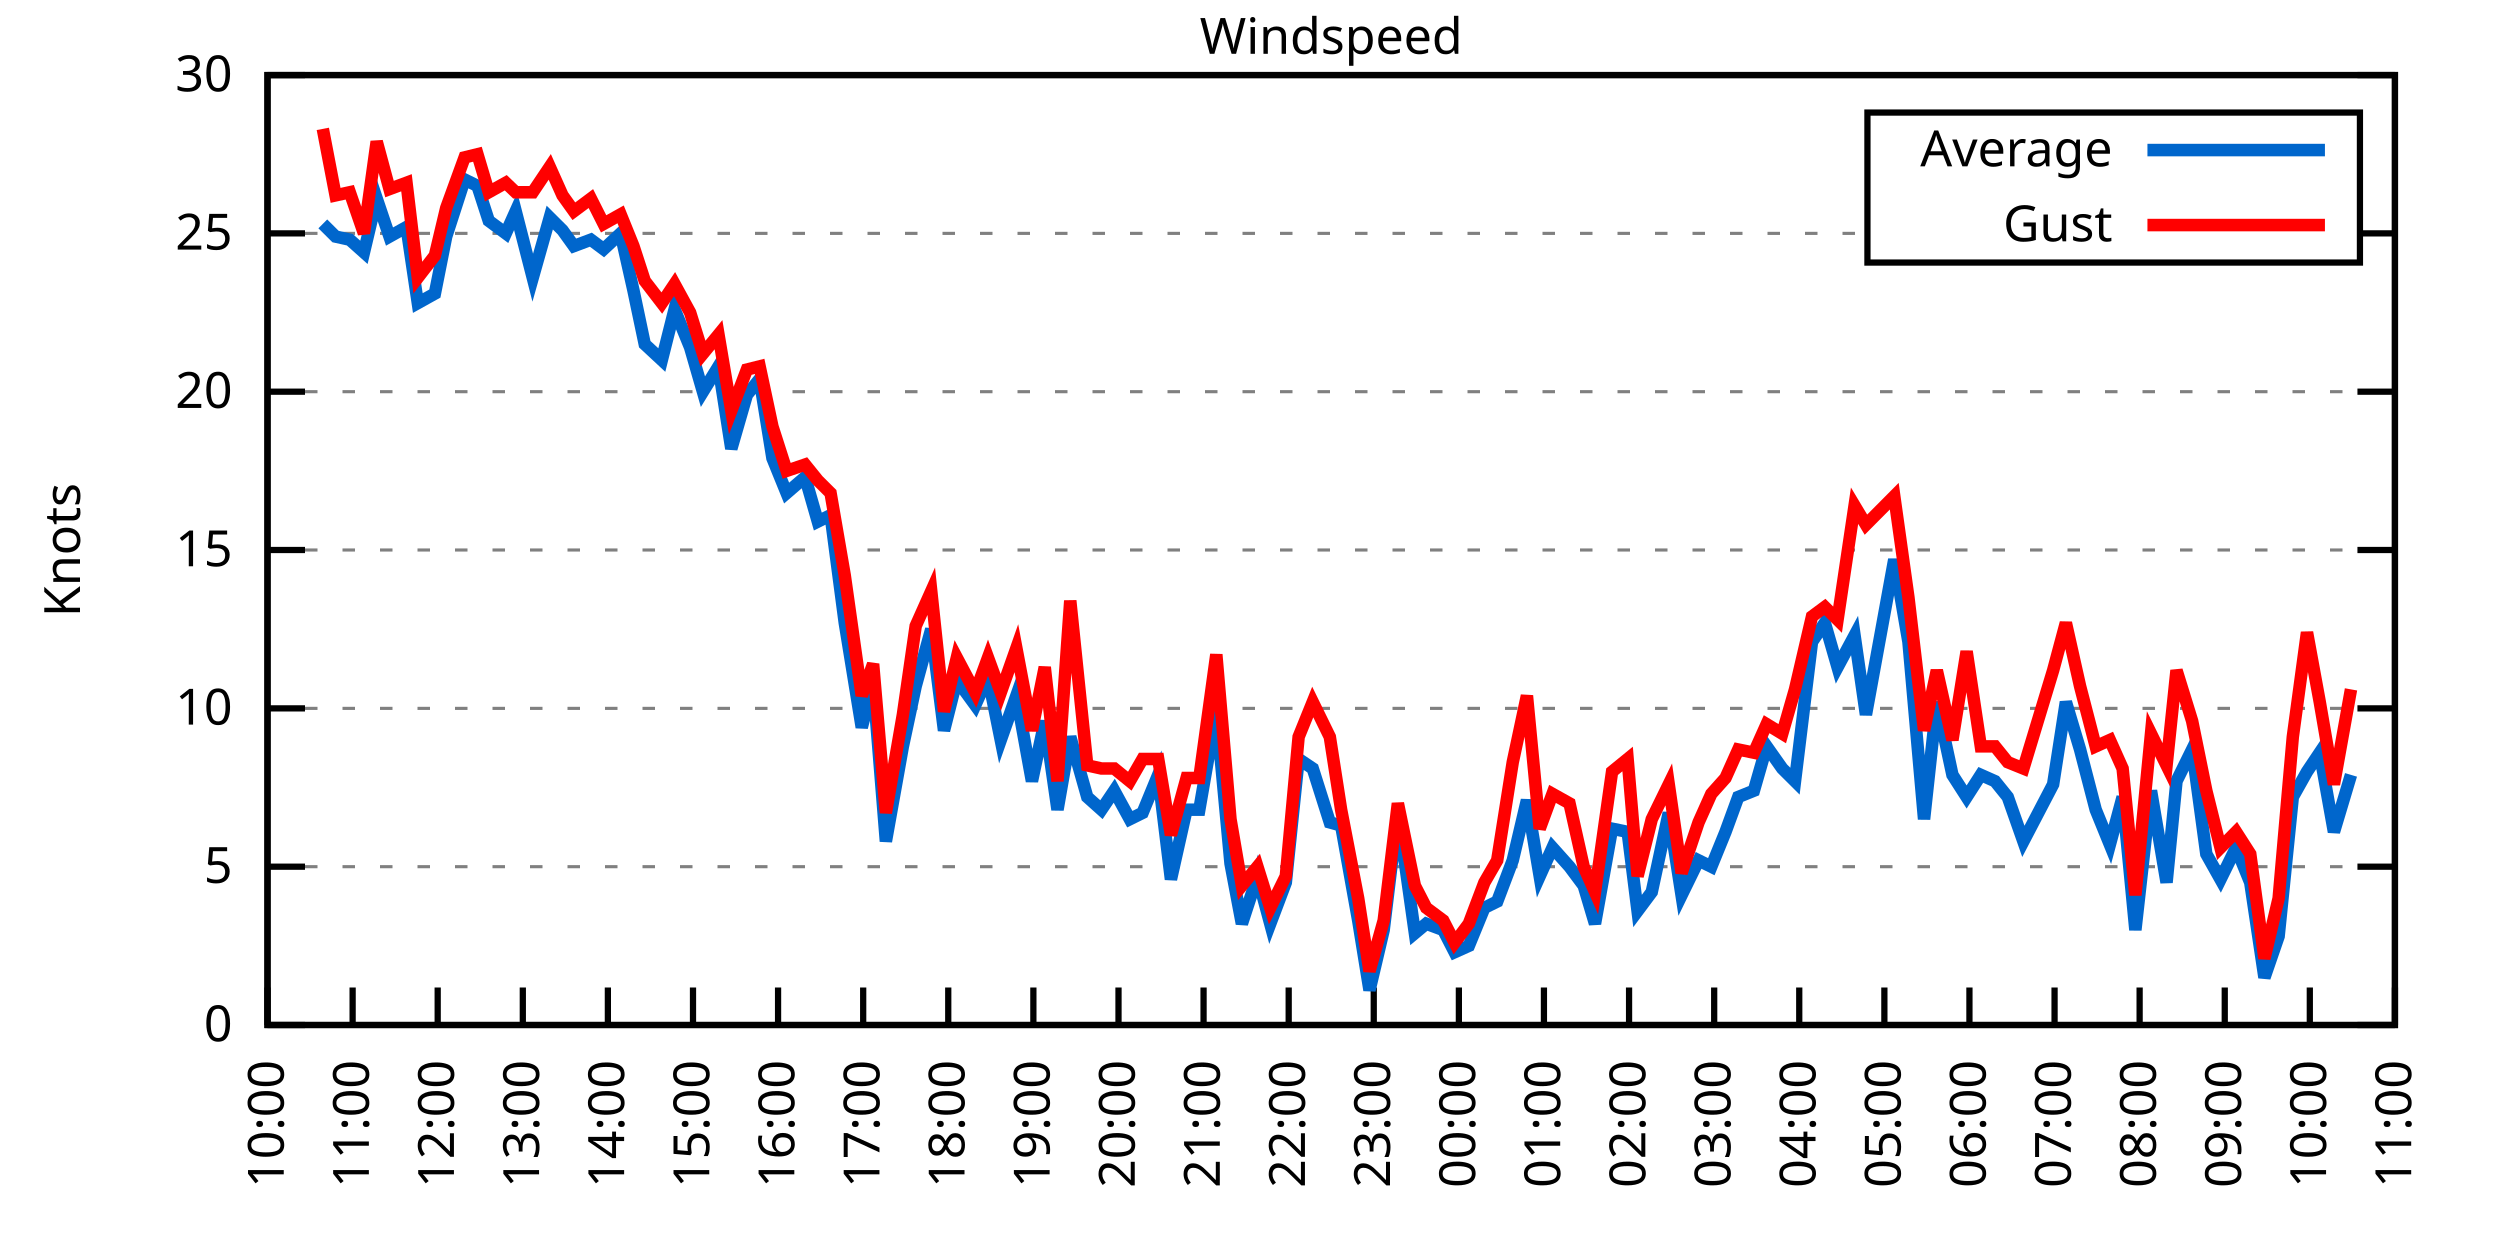
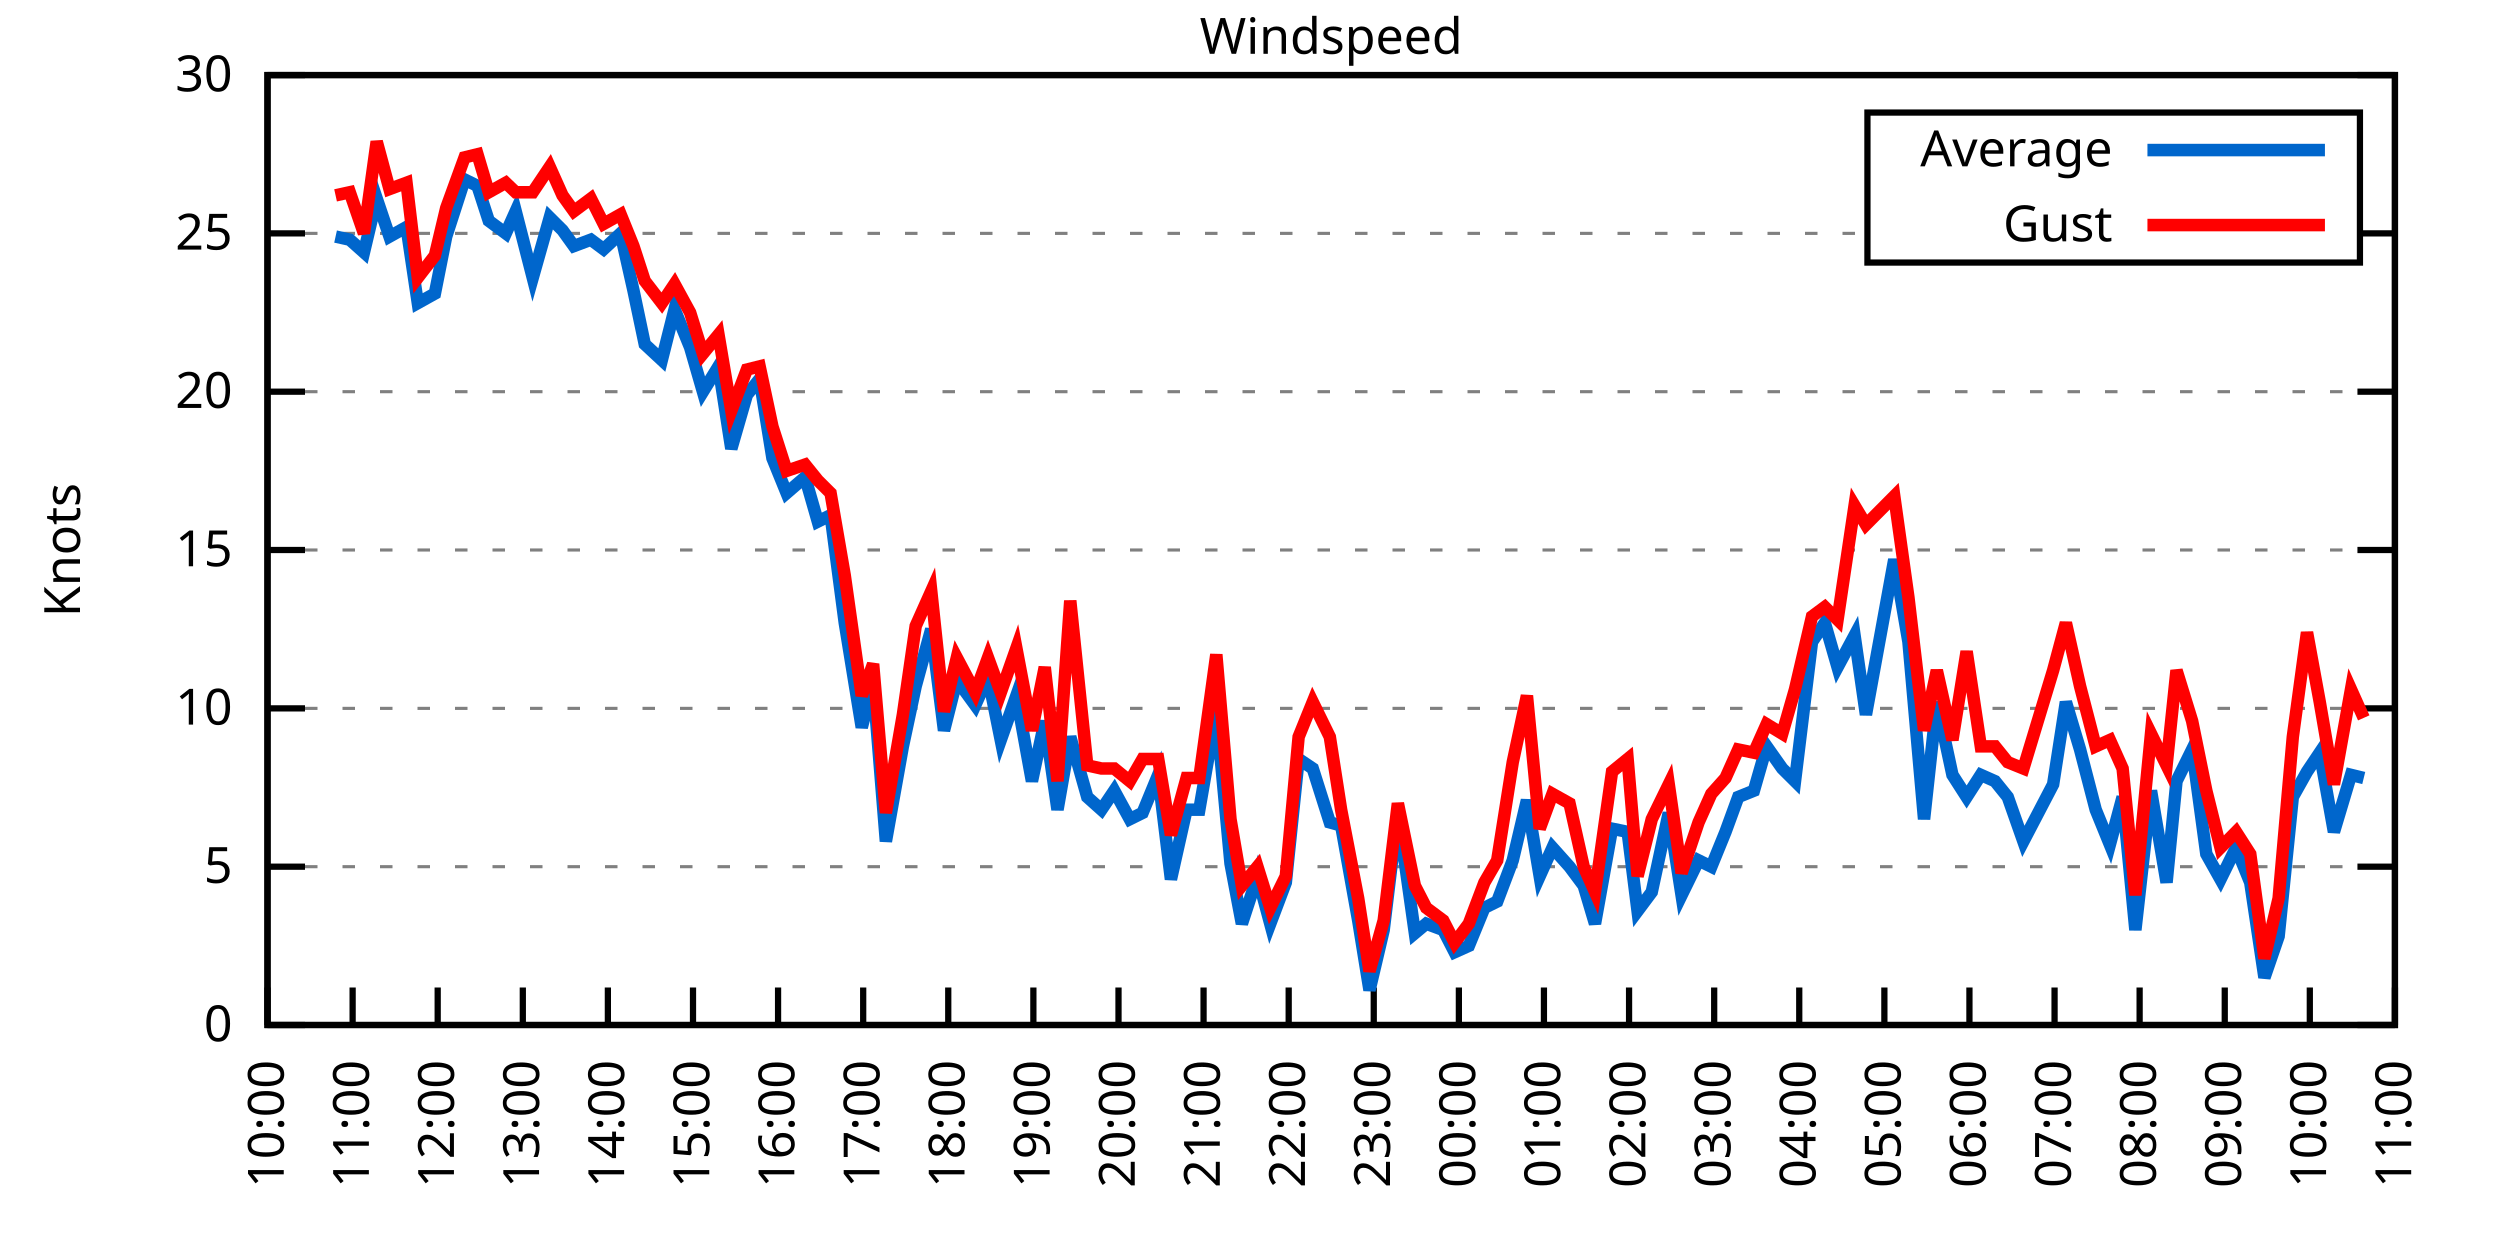
<svg xmlns="http://www.w3.org/2000/svg" xmlns:xlink="http://www.w3.org/1999/xlink" width="400" height="200" viewBox="0 0 400 200">
  <g id="gnuplot_canvas">
    <rect x="0" y="0" width="400" height="200" fill="none" />
    <defs>
      <circle id="gpDot" r="0.5" stroke-width="0.5" stroke="currentColor" />
      <path id="gpPt0" stroke-width="0.333" stroke="currentColor" d="M-1,0 h2 M0,-1 v2" />
      <path id="gpPt1" stroke-width="0.333" stroke="currentColor" d="M-1,-1 L1,1 M1,-1 L-1,1" />
      <path id="gpPt2" stroke-width="0.333" stroke="currentColor" d="M-1,0 L1,0 M0,-1 L0,1 M-1,-1 L1,1 M-1,1 L1,-1" />
      <rect id="gpPt3" stroke-width="0.333" stroke="currentColor" x="-1" y="-1" width="2" height="2" />
      <rect id="gpPt4" stroke-width="0.333" stroke="currentColor" fill="currentColor" x="-1" y="-1" width="2" height="2" />
      <circle id="gpPt5" stroke-width="0.333" stroke="currentColor" cx="0" cy="0" r="1" />
      <use xlink:href="#gpPt5" id="gpPt6" fill="currentColor" stroke="none" />
      <path id="gpPt7" stroke-width="0.333" stroke="currentColor" d="M0,-1.33 L-1.33,0.67 L1.33,0.67 z" />
      <use xlink:href="#gpPt7" id="gpPt8" fill="currentColor" stroke="none" />
      <use xlink:href="#gpPt7" id="gpPt9" stroke="currentColor" transform="rotate(180)" />
      <use xlink:href="#gpPt9" id="gpPt10" fill="currentColor" stroke="none" />
      <use xlink:href="#gpPt3" id="gpPt11" stroke="currentColor" transform="rotate(45)" />
      <use xlink:href="#gpPt11" id="gpPt12" fill="currentColor" stroke="none" />
      <path id="gpPt13" stroke-width="0.333" stroke="currentColor" d="M0,1.330 L1.265,0.411 L0.782,-1.067 L-0.782,-1.076 L-1.265,0.411 z" />
      <use xlink:href="#gpPt13" id="gpPt14" fill="currentColor" stroke="none" />
      <filter id="textbox" filterUnits="objectBoundingBox" x="0" y="0" height="1" width="1">
        <feFlood flood-color="white" flood-opacity="1" result="bgnd" />
        <feComposite in="SourceGraphic" in2="bgnd" operator="atop" />
      </filter>
      <filter id="greybox" filterUnits="objectBoundingBox" x="0" y="0" height="1" width="1">
        <feFlood flood-color="lightgrey" flood-opacity="1" result="grey" />
        <feComposite in="SourceGraphic" in2="grey" operator="atop" />
      </filter>
    </defs>
    <g fill="none" color="white" stroke="currentColor" stroke-width="1.00" stroke-linecap="butt" stroke-linejoin="miter">
</g>
    <g fill="none" color="black" stroke="currentColor" stroke-width="1.00" stroke-linecap="butt" stroke-linejoin="miter">
      <g stroke="none" shape-rendering="crispEdges">
        <polygon fill="rgb(255, 255, 255)" points="42.80,164.00 383.18,164.00 383.18,12.02 42.80,12.02 " />
      </g>
    </g>
    <g fill="none" color="black" stroke="currentColor" stroke-width="1.00" stroke-linecap="butt" stroke-linejoin="miter">
</g>
    <g fill="none" color="black" stroke="black" stroke-width="0.50" stroke-linecap="butt" stroke-linejoin="miter">
</g>
    <g fill="none" color="gray" stroke="currentColor" stroke-width="0.50" stroke-linecap="butt" stroke-linejoin="miter">
      <path stroke="gray" stroke-dasharray="2,4" class="gridline" d="M42.80,164.00 L383.19,164.00  " />
    </g>
    <g fill="none" color="gray" stroke="gray" stroke-width="1.00" stroke-linecap="butt" stroke-linejoin="miter">
</g>
    <g fill="none" color="black" stroke="currentColor" stroke-width="1.00" stroke-linecap="butt" stroke-linejoin="miter">
      <path stroke="black" d="M42.80,164.00 L48.80,164.00 M383.19,164.00 L377.19,164.00  " />
      <g transform="translate(37.20,166.60)" stroke="none" fill="black" font-family="Sans" font-size="8.00" text-anchor="end">
        <text>
          <tspan font-family="Sans"> 0</tspan>
        </text>
      </g>
    </g>
    <g fill="none" color="black" stroke="currentColor" stroke-width="1.00" stroke-linecap="butt" stroke-linejoin="miter">
</g>
    <g fill="none" color="black" stroke="black" stroke-width="0.50" stroke-linecap="butt" stroke-linejoin="miter">
</g>
    <g fill="none" color="gray" stroke="currentColor" stroke-width="0.50" stroke-linecap="butt" stroke-linejoin="miter">
      <path stroke="gray" stroke-dasharray="2,4" class="gridline" d="M42.80,138.67 L383.19,138.67  " />
    </g>
    <g fill="none" color="gray" stroke="gray" stroke-width="1.00" stroke-linecap="butt" stroke-linejoin="miter">
</g>
    <g fill="none" color="black" stroke="currentColor" stroke-width="1.00" stroke-linecap="butt" stroke-linejoin="miter">
      <path stroke="black" d="M42.80,138.67 L48.80,138.67 M383.19,138.67 L377.19,138.67  " />
      <g transform="translate(37.20,141.27)" stroke="none" fill="black" font-family="Sans" font-size="8.00" text-anchor="end">
        <text>
          <tspan font-family="Sans"> 5</tspan>
        </text>
      </g>
    </g>
    <g fill="none" color="black" stroke="currentColor" stroke-width="1.00" stroke-linecap="butt" stroke-linejoin="miter">
</g>
    <g fill="none" color="black" stroke="black" stroke-width="0.50" stroke-linecap="butt" stroke-linejoin="miter">
</g>
    <g fill="none" color="gray" stroke="currentColor" stroke-width="0.50" stroke-linecap="butt" stroke-linejoin="miter">
      <path stroke="gray" stroke-dasharray="2,4" class="gridline" d="M42.80,113.34 L383.19,113.34  " />
    </g>
    <g fill="none" color="gray" stroke="gray" stroke-width="1.00" stroke-linecap="butt" stroke-linejoin="miter">
</g>
    <g fill="none" color="black" stroke="currentColor" stroke-width="1.00" stroke-linecap="butt" stroke-linejoin="miter">
      <path stroke="black" d="M42.80,113.34 L48.80,113.34 M383.19,113.34 L377.19,113.34  " />
      <g transform="translate(37.20,115.94)" stroke="none" fill="black" font-family="Sans" font-size="8.00" text-anchor="end">
        <text>
          <tspan font-family="Sans"> 10</tspan>
        </text>
      </g>
    </g>
    <g fill="none" color="black" stroke="currentColor" stroke-width="1.00" stroke-linecap="butt" stroke-linejoin="miter">
</g>
    <g fill="none" color="black" stroke="black" stroke-width="0.50" stroke-linecap="butt" stroke-linejoin="miter">
</g>
    <g fill="none" color="gray" stroke="currentColor" stroke-width="0.50" stroke-linecap="butt" stroke-linejoin="miter">
      <path stroke="gray" stroke-dasharray="2,4" class="gridline" d="M42.80,88.00 L383.19,88.00  " />
    </g>
    <g fill="none" color="gray" stroke="gray" stroke-width="1.00" stroke-linecap="butt" stroke-linejoin="miter">
</g>
    <g fill="none" color="black" stroke="currentColor" stroke-width="1.00" stroke-linecap="butt" stroke-linejoin="miter">
      <path stroke="black" d="M42.80,88.00 L48.80,88.00 M383.19,88.00 L377.19,88.00  " />
      <g transform="translate(37.20,90.60)" stroke="none" fill="black" font-family="Sans" font-size="8.00" text-anchor="end">
        <text>
          <tspan font-family="Sans"> 15</tspan>
        </text>
      </g>
    </g>
    <g fill="none" color="black" stroke="currentColor" stroke-width="1.00" stroke-linecap="butt" stroke-linejoin="miter">
</g>
    <g fill="none" color="black" stroke="black" stroke-width="0.50" stroke-linecap="butt" stroke-linejoin="miter">
</g>
    <g fill="none" color="gray" stroke="currentColor" stroke-width="0.50" stroke-linecap="butt" stroke-linejoin="miter">
      <path stroke="gray" stroke-dasharray="2,4" class="gridline" d="M42.80,62.67 L383.19,62.67  " />
    </g>
    <g fill="none" color="gray" stroke="gray" stroke-width="1.00" stroke-linecap="butt" stroke-linejoin="miter">
</g>
    <g fill="none" color="black" stroke="currentColor" stroke-width="1.00" stroke-linecap="butt" stroke-linejoin="miter">
      <path stroke="black" d="M42.80,62.67 L48.80,62.67 M383.19,62.67 L377.19,62.67  " />
      <g transform="translate(37.20,65.27)" stroke="none" fill="black" font-family="Sans" font-size="8.00" text-anchor="end">
        <text>
          <tspan font-family="Sans"> 20</tspan>
        </text>
      </g>
    </g>
    <g fill="none" color="black" stroke="currentColor" stroke-width="1.00" stroke-linecap="butt" stroke-linejoin="miter">
</g>
    <g fill="none" color="black" stroke="black" stroke-width="0.50" stroke-linecap="butt" stroke-linejoin="miter">
</g>
    <g fill="none" color="gray" stroke="currentColor" stroke-width="0.50" stroke-linecap="butt" stroke-linejoin="miter">
      <path stroke="gray" stroke-dasharray="2,4" class="gridline" d="M42.80,37.34 L298.79,37.34 M377.59,37.34 L383.19,37.34  " />
    </g>
    <g fill="none" color="gray" stroke="gray" stroke-width="1.00" stroke-linecap="butt" stroke-linejoin="miter">
</g>
    <g fill="none" color="black" stroke="currentColor" stroke-width="1.00" stroke-linecap="butt" stroke-linejoin="miter">
      <path stroke="black" d="M42.80,37.34 L48.80,37.34 M383.19,37.34 L377.19,37.34  " />
      <g transform="translate(37.20,39.94)" stroke="none" fill="black" font-family="Sans" font-size="8.00" text-anchor="end">
        <text>
          <tspan font-family="Sans"> 25</tspan>
        </text>
      </g>
    </g>
    <g fill="none" color="black" stroke="currentColor" stroke-width="1.00" stroke-linecap="butt" stroke-linejoin="miter">
</g>
    <g fill="none" color="black" stroke="black" stroke-width="0.50" stroke-linecap="butt" stroke-linejoin="miter">
</g>
    <g fill="none" color="gray" stroke="currentColor" stroke-width="0.50" stroke-linecap="butt" stroke-linejoin="miter">
      <path stroke="gray" stroke-dasharray="2,4" class="gridline" d="M42.80,12.01 L383.19,12.01  " />
    </g>
    <g fill="none" color="gray" stroke="gray" stroke-width="1.00" stroke-linecap="butt" stroke-linejoin="miter">
</g>
    <g fill="none" color="black" stroke="currentColor" stroke-width="1.00" stroke-linecap="butt" stroke-linejoin="miter">
      <path stroke="black" d="M42.80,12.01 L48.80,12.01 M383.19,12.01 L377.19,12.01  " />
      <g transform="translate(37.20,14.61)" stroke="none" fill="black" font-family="Sans" font-size="8.00" text-anchor="end">
        <text>
          <tspan font-family="Sans"> 30</tspan>
        </text>
      </g>
    </g>
    <g fill="none" color="black" stroke="currentColor" stroke-width="1.00" stroke-linecap="butt" stroke-linejoin="miter">
      <path stroke="black" d="M42.80,164.00 L42.80,158.00  " />
      <g transform="translate(45.40,169.60) rotate(270.00)" stroke="none" fill="black" font-family="Sans" font-size="8.00" text-anchor="end">
        <text>
          <tspan font-family="Sans">10:00</tspan>
        </text>
      </g>
    </g>
    <g fill="none" color="black" stroke="currentColor" stroke-width="1.00" stroke-linecap="butt" stroke-linejoin="miter">
      <path stroke="black" d="M56.42,164.00 L56.42,158.00  " />
      <g transform="translate(59.02,169.60) rotate(270.00)" stroke="none" fill="black" font-family="Sans" font-size="8.00" text-anchor="end">
        <text>
          <tspan font-family="Sans">11:00</tspan>
        </text>
      </g>
    </g>
    <g fill="none" color="black" stroke="currentColor" stroke-width="1.00" stroke-linecap="butt" stroke-linejoin="miter">
      <path stroke="black" d="M70.03,164.00 L70.03,158.00  " />
      <g transform="translate(72.63,169.60) rotate(270.00)" stroke="none" fill="black" font-family="Sans" font-size="8.00" text-anchor="end">
        <text>
          <tspan font-family="Sans">12:00</tspan>
        </text>
      </g>
    </g>
    <g fill="none" color="black" stroke="currentColor" stroke-width="1.00" stroke-linecap="butt" stroke-linejoin="miter">
      <path stroke="black" d="M83.65,164.00 L83.65,158.00  " />
      <g transform="translate(86.25,169.60) rotate(270.00)" stroke="none" fill="black" font-family="Sans" font-size="8.00" text-anchor="end">
        <text>
          <tspan font-family="Sans">13:00</tspan>
        </text>
      </g>
    </g>
    <g fill="none" color="black" stroke="currentColor" stroke-width="1.00" stroke-linecap="butt" stroke-linejoin="miter">
      <path stroke="black" d="M97.26,164.00 L97.26,158.00  " />
      <g transform="translate(99.86,169.60) rotate(270.00)" stroke="none" fill="black" font-family="Sans" font-size="8.00" text-anchor="end">
        <text>
          <tspan font-family="Sans">14:00</tspan>
        </text>
      </g>
    </g>
    <g fill="none" color="black" stroke="currentColor" stroke-width="1.00" stroke-linecap="butt" stroke-linejoin="miter">
      <path stroke="black" d="M110.88,164.00 L110.88,158.00  " />
      <g transform="translate(113.48,169.60) rotate(270.00)" stroke="none" fill="black" font-family="Sans" font-size="8.00" text-anchor="end">
        <text>
          <tspan font-family="Sans">15:00</tspan>
        </text>
      </g>
    </g>
    <g fill="none" color="black" stroke="currentColor" stroke-width="1.00" stroke-linecap="butt" stroke-linejoin="miter">
      <path stroke="black" d="M124.49,164.00 L124.49,158.00  " />
      <g transform="translate(127.09,169.60) rotate(270.00)" stroke="none" fill="black" font-family="Sans" font-size="8.00" text-anchor="end">
        <text>
          <tspan font-family="Sans">16:00</tspan>
        </text>
      </g>
    </g>
    <g fill="none" color="black" stroke="currentColor" stroke-width="1.00" stroke-linecap="butt" stroke-linejoin="miter">
      <path stroke="black" d="M138.11,164.00 L138.11,158.00  " />
      <g transform="translate(140.71,169.60) rotate(270.00)" stroke="none" fill="black" font-family="Sans" font-size="8.00" text-anchor="end">
        <text>
          <tspan font-family="Sans">17:00</tspan>
        </text>
      </g>
    </g>
    <g fill="none" color="black" stroke="currentColor" stroke-width="1.00" stroke-linecap="butt" stroke-linejoin="miter">
      <path stroke="black" d="M151.72,164.00 L151.72,158.00  " />
      <g transform="translate(154.32,169.60) rotate(270.00)" stroke="none" fill="black" font-family="Sans" font-size="8.00" text-anchor="end">
        <text>
          <tspan font-family="Sans">18:00</tspan>
        </text>
      </g>
    </g>
    <g fill="none" color="black" stroke="currentColor" stroke-width="1.00" stroke-linecap="butt" stroke-linejoin="miter">
      <path stroke="black" d="M165.34,164.00 L165.34,158.00  " />
      <g transform="translate(167.94,169.60) rotate(270.00)" stroke="none" fill="black" font-family="Sans" font-size="8.00" text-anchor="end">
        <text>
          <tspan font-family="Sans">19:00</tspan>
        </text>
      </g>
    </g>
    <g fill="none" color="black" stroke="currentColor" stroke-width="1.00" stroke-linecap="butt" stroke-linejoin="miter">
      <path stroke="black" d="M178.96,164.00 L178.96,158.00  " />
      <g transform="translate(181.56,169.60) rotate(270.00)" stroke="none" fill="black" font-family="Sans" font-size="8.00" text-anchor="end">
        <text>
          <tspan font-family="Sans">20:00</tspan>
        </text>
      </g>
    </g>
    <g fill="none" color="black" stroke="currentColor" stroke-width="1.00" stroke-linecap="butt" stroke-linejoin="miter">
      <path stroke="black" d="M192.57,164.00 L192.57,158.00  " />
      <g transform="translate(195.17,169.60) rotate(270.00)" stroke="none" fill="black" font-family="Sans" font-size="8.00" text-anchor="end">
        <text>
          <tspan font-family="Sans">21:00</tspan>
        </text>
      </g>
    </g>
    <g fill="none" color="black" stroke="currentColor" stroke-width="1.00" stroke-linecap="butt" stroke-linejoin="miter">
      <path stroke="black" d="M206.19,164.00 L206.19,158.00  " />
      <g transform="translate(208.79,169.60) rotate(270.00)" stroke="none" fill="black" font-family="Sans" font-size="8.00" text-anchor="end">
        <text>
          <tspan font-family="Sans">22:00</tspan>
        </text>
      </g>
    </g>
    <g fill="none" color="black" stroke="currentColor" stroke-width="1.00" stroke-linecap="butt" stroke-linejoin="miter">
      <path stroke="black" d="M219.80,164.00 L219.80,158.00  " />
      <g transform="translate(222.40,169.60) rotate(270.00)" stroke="none" fill="black" font-family="Sans" font-size="8.00" text-anchor="end">
        <text>
          <tspan font-family="Sans">23:00</tspan>
        </text>
      </g>
    </g>
    <g fill="none" color="black" stroke="currentColor" stroke-width="1.00" stroke-linecap="butt" stroke-linejoin="miter">
      <path stroke="black" d="M233.42,164.00 L233.42,158.00  " />
      <g transform="translate(236.02,169.60) rotate(270.00)" stroke="none" fill="black" font-family="Sans" font-size="8.00" text-anchor="end">
        <text>
          <tspan font-family="Sans">00:00</tspan>
        </text>
      </g>
    </g>
    <g fill="none" color="black" stroke="currentColor" stroke-width="1.00" stroke-linecap="butt" stroke-linejoin="miter">
      <path stroke="black" d="M247.03,164.00 L247.03,158.00  " />
      <g transform="translate(249.63,169.60) rotate(270.00)" stroke="none" fill="black" font-family="Sans" font-size="8.00" text-anchor="end">
        <text>
          <tspan font-family="Sans">01:00</tspan>
        </text>
      </g>
    </g>
    <g fill="none" color="black" stroke="currentColor" stroke-width="1.00" stroke-linecap="butt" stroke-linejoin="miter">
      <path stroke="black" d="M260.65,164.00 L260.65,158.00  " />
      <g transform="translate(263.25,169.60) rotate(270.00)" stroke="none" fill="black" font-family="Sans" font-size="8.00" text-anchor="end">
        <text>
          <tspan font-family="Sans">02:00</tspan>
        </text>
      </g>
    </g>
    <g fill="none" color="black" stroke="currentColor" stroke-width="1.00" stroke-linecap="butt" stroke-linejoin="miter">
      <path stroke="black" d="M274.27,164.00 L274.27,158.00  " />
      <g transform="translate(276.87,169.60) rotate(270.00)" stroke="none" fill="black" font-family="Sans" font-size="8.00" text-anchor="end">
        <text>
          <tspan font-family="Sans">03:00</tspan>
        </text>
      </g>
    </g>
    <g fill="none" color="black" stroke="currentColor" stroke-width="1.00" stroke-linecap="butt" stroke-linejoin="miter">
      <path stroke="black" d="M287.88,164.00 L287.88,158.00  " />
      <g transform="translate(290.48,169.60) rotate(270.00)" stroke="none" fill="black" font-family="Sans" font-size="8.00" text-anchor="end">
        <text>
          <tspan font-family="Sans">04:00</tspan>
        </text>
      </g>
    </g>
    <g fill="none" color="black" stroke="currentColor" stroke-width="1.00" stroke-linecap="butt" stroke-linejoin="miter">
      <path stroke="black" d="M301.50,164.00 L301.50,158.00  " />
      <g transform="translate(304.10,169.60) rotate(270.00)" stroke="none" fill="black" font-family="Sans" font-size="8.00" text-anchor="end">
        <text>
          <tspan font-family="Sans">05:00</tspan>
        </text>
      </g>
    </g>
    <g fill="none" color="black" stroke="currentColor" stroke-width="1.00" stroke-linecap="butt" stroke-linejoin="miter">
      <path stroke="black" d="M315.11,164.00 L315.11,158.00  " />
      <g transform="translate(317.71,169.60) rotate(270.00)" stroke="none" fill="black" font-family="Sans" font-size="8.00" text-anchor="end">
        <text>
          <tspan font-family="Sans">06:00</tspan>
        </text>
      </g>
    </g>
    <g fill="none" color="black" stroke="currentColor" stroke-width="1.00" stroke-linecap="butt" stroke-linejoin="miter">
      <path stroke="black" d="M328.73,164.00 L328.73,158.00  " />
      <g transform="translate(331.33,169.60) rotate(270.00)" stroke="none" fill="black" font-family="Sans" font-size="8.00" text-anchor="end">
        <text>
          <tspan font-family="Sans">07:00</tspan>
        </text>
      </g>
    </g>
    <g fill="none" color="black" stroke="currentColor" stroke-width="1.00" stroke-linecap="butt" stroke-linejoin="miter">
      <path stroke="black" d="M342.34,164.00 L342.34,158.00  " />
      <g transform="translate(344.94,169.60) rotate(270.00)" stroke="none" fill="black" font-family="Sans" font-size="8.00" text-anchor="end">
        <text>
          <tspan font-family="Sans">08:00</tspan>
        </text>
      </g>
    </g>
    <g fill="none" color="black" stroke="currentColor" stroke-width="1.00" stroke-linecap="butt" stroke-linejoin="miter">
      <path stroke="black" d="M355.96,164.00 L355.96,158.00  " />
      <g transform="translate(358.56,169.60) rotate(270.00)" stroke="none" fill="black" font-family="Sans" font-size="8.00" text-anchor="end">
        <text>
          <tspan font-family="Sans">09:00</tspan>
        </text>
      </g>
    </g>
    <g fill="none" color="black" stroke="currentColor" stroke-width="1.00" stroke-linecap="butt" stroke-linejoin="miter">
      <path stroke="black" d="M369.57,164.00 L369.57,158.00  " />
      <g transform="translate(372.17,169.60) rotate(270.00)" stroke="none" fill="black" font-family="Sans" font-size="8.00" text-anchor="end">
        <text>
          <tspan font-family="Sans">10:00</tspan>
        </text>
      </g>
    </g>
    <g fill="none" color="black" stroke="currentColor" stroke-width="1.00" stroke-linecap="butt" stroke-linejoin="miter">
      <path stroke="black" d="M383.19,164.00 L383.19,158.00  " />
      <g transform="translate(385.79,169.60) rotate(270.00)" stroke="none" fill="black" font-family="Sans" font-size="8.00" text-anchor="end">
        <text>
          <tspan font-family="Sans">11:00</tspan>
        </text>
      </g>
    </g>
    <g fill="none" color="black" stroke="currentColor" stroke-width="1.00" stroke-linecap="butt" stroke-linejoin="miter">
</g>
    <g fill="none" color="black" stroke="currentColor" stroke-width="1.00" stroke-linecap="butt" stroke-linejoin="miter">
      <path stroke="black" d="M42.80,12.01 L42.80,164.00 L383.19,164.00 L383.19,12.01 L42.80,12.01 Z  " />
    </g>
    <g fill="none" color="black" stroke="currentColor" stroke-width="1.00" stroke-linecap="butt" stroke-linejoin="miter">
</g>
    <g fill="none" color="black" stroke="currentColor" stroke-width="1.00" stroke-linecap="butt" stroke-linejoin="miter">
      <path stroke="black" d="M298.79,42.01 L298.79,18.01 L377.59,18.01 L377.59,42.01 L298.79,42.01 Z  " />
    </g>
    <g id="Windspeed_plot_1">
      <g fill="none" color="white" stroke="black" stroke-width="2.00" stroke-linecap="butt" stroke-linejoin="miter">
</g>
      <g fill="none" color="black" stroke="currentColor" stroke-width="2.00" stroke-linecap="butt" stroke-linejoin="miter">
        <g transform="translate(337.99,26.61)" stroke="none" fill="black" font-family="Sans" font-size="8.00" text-anchor="end">
          <text>
            <tspan font-family="Sans">Average</tspan>
          </text>
        </g>
      </g>
      <g fill="none" color="black" stroke="currentColor" stroke-width="2.00" stroke-linecap="butt" stroke-linejoin="miter">
-         <path stroke="rgb(  0, 102, 204)" d="M343.59,24.01 L371.99,24.01 M51.65,35.82 L53.69,37.85 L55.96,38.35 L58.23,40.38 L60.27,31.77 L62.32,37.85   L65.04,36.33 L66.85,48.49 L69.58,46.97 L71.39,37.85 L74.34,28.73 L76.39,29.74 L78.20,35.32 L80.92,37.34   L82.51,33.80 L85.24,44.43 L87.96,34.81 L90.00,36.84 L91.82,39.37 L94.54,38.35 L96.58,39.87 L99.30,37.34   L101.35,46.46 L103.16,55.07 L105.89,57.61 L107.93,49.50 L110.42,55.58 L112.47,62.67 L114.96,58.62 L117.01,71.79   L119.50,63.18 L121.54,60.65 L123.59,73.31 L125.86,78.89 L128.81,76.35 L130.85,83.45 L132.89,82.43 L135.16,99.66   L137.88,116.38 L139.70,109.28 L141.74,134.62 L144.46,119.42 L146.51,109.79 L149.00,100.67 L151.04,116.88 L153.09,108.78   L156.04,112.83 L158.08,108.27 L160.12,118.40 L162.62,111.31 L165.11,124.99 L167.16,115.36 L169.20,129.55 L171.24,117.90   L173.96,127.52 L176.23,129.55 L178.28,126.51 L180.77,131.07 L182.81,130.06 L185.31,123.98 L187.35,140.69 L189.85,129.55   L191.89,129.55 L194.61,113.84 L196.88,138.16 L198.70,147.79 L201.19,140.19 L203.24,147.79 L205.73,141.20 L207.78,121.44   L210.04,122.96 L212.77,131.58 L214.58,132.08 L217.31,147.28 L219.12,158.43 L221.39,148.80 L223.66,130.06 L226.38,149.31   L228.20,147.79 L230.92,148.80 L232.74,152.35 L235.01,151.33 L237.50,145.25 L239.55,144.24 L242.04,137.66 L244.31,128.03   L246.35,140.19 L248.40,135.63 L251.12,138.67 L253.39,141.71 L255.20,147.79 L257.93,132.59 L260.42,133.10 L262.01,145.76   L264.28,142.72 L267.00,130.06 L269.05,143.23 L271.77,137.66 L273.81,138.67 L276.08,133.10 L278.12,127.52 L280.62,126.51   L282.66,119.42 L285.16,122.96 L287.20,124.99 L289.92,102.70 L291.97,99.66 L294.01,106.75 L296.73,101.68 L298.55,114.35   L303.08,89.52 L305.35,102.70 L307.85,131.07 L309.89,112.32 L312.39,123.98 L314.66,127.52 L316.93,123.98 L319.20,124.99   L321.24,127.52 L323.74,134.62 L328.50,125.50 L330.54,112.32 L332.81,119.92 L335.31,129.55 L337.58,135.12 L339.62,127.52   L341.66,148.80 L344.16,126.51 L346.65,141.20 L348.24,124.99 L350.74,119.92 L353.01,136.64 L355.28,140.69 L357.77,135.63   L360.04,141.20 L362.31,156.40 L364.58,149.81 L366.85,127.52 L369.12,123.47 L371.16,120.43 L373.43,133.10 L376.16,123.98    " />
+         <path stroke="rgb(  0, 102, 204)" d="M343.59,24.01 L371.99,24.01 M53.69,37.85 L55.96,38.35 L58.23,40.38 L60.27,31.77 L62.32,37.85 L65.04,36.33   L66.85,48.49 L69.58,46.97 L71.39,37.85 L74.34,28.73 L76.39,29.74 L78.20,35.32 L80.92,37.34 L82.51,33.80   L85.24,44.43 L87.96,34.81 L90.00,36.84 L91.82,39.37 L94.54,38.35 L96.58,39.87 L99.30,37.34 L101.35,46.46   L103.16,55.07 L105.89,57.61 L107.93,49.50 L110.42,55.58 L112.47,62.67 L114.96,58.62 L117.01,71.79 L119.50,63.18   L121.54,60.65 L123.59,73.31 L125.86,78.89 L128.81,76.35 L130.85,83.45 L132.89,82.43 L135.16,99.66 L137.88,116.38   L139.70,109.28 L141.74,134.62 L144.46,119.42 L146.51,109.79 L149.00,100.67 L151.04,116.88 L153.09,108.78 L156.04,112.83   L158.08,108.27 L160.12,118.40 L162.62,111.31 L165.11,124.99 L167.16,115.36 L169.20,129.55 L171.24,117.90 L173.96,127.52   L176.23,129.55 L178.28,126.51 L180.77,131.07 L182.81,130.06 L185.31,123.98 L187.35,140.69 L189.85,129.55 L191.89,129.55   L194.61,113.84 L196.88,138.16 L198.70,147.79 L201.19,140.19 L203.24,147.79 L205.73,141.20 L207.78,121.44 L210.04,122.96   L212.77,131.58 L214.58,132.08 L217.31,147.28 L219.12,158.43 L221.39,148.80 L223.66,130.06 L226.38,149.31 L228.20,147.79   L230.92,148.80 L232.74,152.35 L235.01,151.33 L237.50,145.25 L239.55,144.24 L242.04,137.66 L244.31,128.03 L246.35,140.19   L248.40,135.63 L251.12,138.67 L253.39,141.71 L255.20,147.79 L257.93,132.59 L260.42,133.10 L262.01,145.76 L264.28,142.72   L267.00,130.06 L269.05,143.23 L271.77,137.66 L273.81,138.67 L276.08,133.10 L278.12,127.52 L280.62,126.51 L282.66,119.42   L285.16,122.96 L287.20,124.99 L289.92,102.70 L291.97,99.66 L294.01,106.75 L296.73,101.68 L298.55,114.35 L303.08,89.52   L305.35,102.70 L307.85,131.07 L309.89,112.32 L312.39,123.98 L314.66,127.52 L316.93,123.98 L319.20,124.99 L321.24,127.52   L323.74,134.62 L328.50,125.50 L330.54,112.32 L332.81,119.92 L335.31,129.55 L337.58,135.12 L339.62,127.52 L341.66,148.80   L344.16,126.51 L346.65,141.20 L348.24,124.99 L350.74,119.92 L353.01,136.64 L355.28,140.69 L357.77,135.63 L360.04,141.20   L362.31,156.40 L364.58,149.81 L366.85,127.52 L369.12,123.47 L371.16,120.43 L373.43,133.10 L376.16,123.98 L378.20,124.48    " />
      </g>
    </g>
    <g id="Windspeed_plot_2">
      <g fill="none" color="black" stroke="currentColor" stroke-width="2.00" stroke-linecap="butt" stroke-linejoin="miter">
        <g transform="translate(337.99,38.61)" stroke="none" fill="black" font-family="Sans" font-size="8.00" text-anchor="end">
          <text>
            <tspan font-family="Sans">Gust</tspan>
          </text>
        </g>
      </g>
      <g fill="none" color="black" stroke="currentColor" stroke-width="2.00" stroke-linecap="butt" stroke-linejoin="miter">
-         <path stroke="rgb(255,   0,   0)" d="M343.59,36.01 L371.99,36.01 M51.65,20.62 L53.69,31.26 L55.96,30.76 L58.23,37.34 L60.27,22.65 L62.32,30.25   L65.04,29.24 L66.85,44.43 L69.58,40.89 L71.39,33.29 L74.34,25.18 L76.39,24.68 L78.20,30.76 L80.92,29.24   L82.51,30.76 L85.24,30.76 L87.96,26.70 L90.00,31.26 L91.82,33.80 L94.54,31.77 L96.58,35.82 L99.30,34.30   L101.35,39.37 L103.16,44.94 L105.89,48.49 L107.93,45.45 L110.42,50.01 L112.47,56.59 L114.96,53.55 L117.01,65.71   L119.50,59.13 L121.54,58.62 L123.59,68.25 L125.86,75.34 L128.81,74.33 L130.85,76.86 L132.89,78.89 L135.16,92.06   L137.88,111.31 L139.70,106.24 L141.74,130.06 L144.46,114.35 L146.51,100.16 L149.00,94.59 L151.04,113.84 L153.09,105.23   L156.04,110.80 L158.08,105.23 L160.12,110.80 L162.62,103.71 L165.11,116.88 L167.16,106.75 L169.20,124.99 L171.24,96.11   L173.96,122.46 L176.23,122.96 L178.28,122.96 L180.77,124.99 L182.81,121.44 L185.31,121.44 L187.35,133.60 L189.85,124.48   L191.89,124.48 L194.61,104.72 L196.88,131.07 L198.70,141.71 L201.19,138.67 L203.24,145.25 L205.73,140.19 L207.78,117.90   L210.04,112.32 L212.77,117.90 L214.58,129.55 L217.31,143.73 L219.12,155.39 L221.39,147.28 L223.66,128.54 L226.38,141.71   L228.20,145.25 L230.92,147.28 L232.74,150.83 L235.01,147.79 L237.50,141.20 L239.55,137.66 L242.04,121.95 L244.31,111.31   L246.35,132.59 L248.40,127.02 L251.12,128.54 L253.39,138.67 L255.20,142.72 L257.93,123.47 L260.42,121.44 L262.01,140.19   L264.28,131.07 L267.00,125.50 L269.05,139.68 L271.77,131.58 L273.81,127.02 L276.08,124.48 L278.12,119.92 L280.62,120.43   L282.66,115.87 L285.16,117.39 L287.20,110.30 L289.92,98.64 L291.97,97.12 L294.01,99.15 L296.73,80.91 L298.55,83.95   L303.08,79.39 L305.35,95.60 L307.85,116.88 L309.89,107.26 L312.39,118.40 L314.66,104.22 L316.93,119.42 L319.20,119.42   L321.24,121.95 L323.74,122.96 L328.50,107.26 L330.54,99.66 L332.81,109.79 L335.31,119.42 L337.58,118.40 L339.62,122.96   L341.66,143.23 L344.16,117.39 L346.65,122.46 L348.24,107.26 L350.74,115.36 L353.01,126.51 L355.28,135.63 L357.77,133.10   L360.04,136.64 L362.31,153.36 L364.58,143.73 L366.85,117.90 L369.12,101.18 L371.16,112.32 L373.43,125.50 L376.16,110.30    " />
+         <path stroke="rgb(255,   0,   0)" d="M343.59,36.01 L371.99,36.01 M53.69,31.26 L55.96,30.76 L58.23,37.34 L60.27,22.65 L62.32,30.25 L65.04,29.24   L66.85,44.43 L69.58,40.89 L71.39,33.29 L74.34,25.18 L76.39,24.68 L78.20,30.76 L80.92,29.24 L82.51,30.76   L85.24,30.76 L87.96,26.70 L90.00,31.26 L91.82,33.80 L94.54,31.77 L96.58,35.82 L99.30,34.30 L101.35,39.37   L103.16,44.94 L105.89,48.49 L107.93,45.45 L110.42,50.01 L112.47,56.59 L114.96,53.55 L117.01,65.71 L119.50,59.13   L121.54,58.62 L123.59,68.25 L125.86,75.34 L128.81,74.33 L130.85,76.86 L132.89,78.89 L135.16,92.06 L137.88,111.31   L139.70,106.24 L141.74,130.06 L144.46,114.35 L146.51,100.16 L149.00,94.59 L151.04,113.84 L153.09,105.23 L156.04,110.80   L158.08,105.23 L160.12,110.80 L162.62,103.71 L165.11,116.88 L167.16,106.75 L169.20,124.99 L171.24,96.11 L173.96,122.46   L176.23,122.96 L178.28,122.96 L180.77,124.99 L182.81,121.44 L185.31,121.44 L187.35,133.60 L189.85,124.48 L191.89,124.48   L194.61,104.72 L196.88,131.07 L198.70,141.71 L201.19,138.67 L203.24,145.25 L205.73,140.19 L207.78,117.90 L210.04,112.32   L212.77,117.90 L214.58,129.55 L217.31,143.73 L219.12,155.39 L221.39,147.28 L223.66,128.54 L226.38,141.71 L228.20,145.25   L230.92,147.28 L232.74,150.83 L235.01,147.79 L237.50,141.20 L239.55,137.66 L242.04,121.95 L244.31,111.31 L246.35,132.59   L248.40,127.02 L251.12,128.54 L253.39,138.67 L255.20,142.72 L257.93,123.47 L260.42,121.44 L262.01,140.19 L264.28,131.07   L267.00,125.50 L269.05,139.68 L271.77,131.58 L273.81,127.02 L276.08,124.48 L278.12,119.92 L280.62,120.43 L282.66,115.87   L285.16,117.39 L287.20,110.30 L289.92,98.64 L291.97,97.12 L294.01,99.15 L296.73,80.91 L298.55,83.95 L303.08,79.39   L305.35,95.60 L307.85,116.88 L309.89,107.26 L312.39,118.40 L314.66,104.22 L316.93,119.42 L319.20,119.42 L321.24,121.95   L323.74,122.96 L328.50,107.26 L330.54,99.66 L332.81,109.79 L335.31,119.42 L337.58,118.40 L339.62,122.96 L341.66,143.23   L344.16,117.39 L346.65,122.46 L348.24,107.26 L350.74,115.36 L353.01,126.51 L355.28,135.63 L357.77,133.10 L360.04,136.64   L362.31,153.36 L364.58,143.73 L366.85,117.90 L369.12,101.18 L371.16,112.32 L373.43,125.50 L376.16,110.30 L378.20,114.86    " />
      </g>
    </g>
    <g fill="none" color="black" stroke="currentColor" stroke-width="2.00" stroke-linecap="butt" stroke-linejoin="miter">
</g>
    <g fill="none" color="black" stroke="black" stroke-width="1.00" stroke-linecap="butt" stroke-linejoin="miter">
</g>
    <g fill="none" color="black" stroke="currentColor" stroke-width="1.00" stroke-linecap="butt" stroke-linejoin="miter">
      <path stroke="black" d="M42.80,12.01 L42.80,164.00 L383.19,164.00 L383.19,12.01 L42.80,12.01 Z  " />
      <g transform="translate(12.80,88.01) rotate(270.00)" stroke="none" fill="black" font-family="Sans" font-size="8.00" text-anchor="middle">
        <text>
          <tspan font-family="Sans">Knots</tspan>
        </text>
      </g>
    </g>
    <g fill="none" color="black" stroke="currentColor" stroke-width="1.00" stroke-linecap="butt" stroke-linejoin="miter">
</g>
    <g fill="none" color="black" stroke="currentColor" stroke-width="1.00" stroke-linecap="butt" stroke-linejoin="miter">
      <g transform="translate(212.99,8.61)" stroke="none" fill="black" font-family="Sans" font-size="8.00" text-anchor="middle">
        <text>
          <tspan font-family="Sans">Windspeed</tspan>
        </text>
      </g>
    </g>
    <g fill="none" color="black" stroke="currentColor" stroke-width="1.00" stroke-linecap="butt" stroke-linejoin="miter">
</g>
  </g>
</svg>
